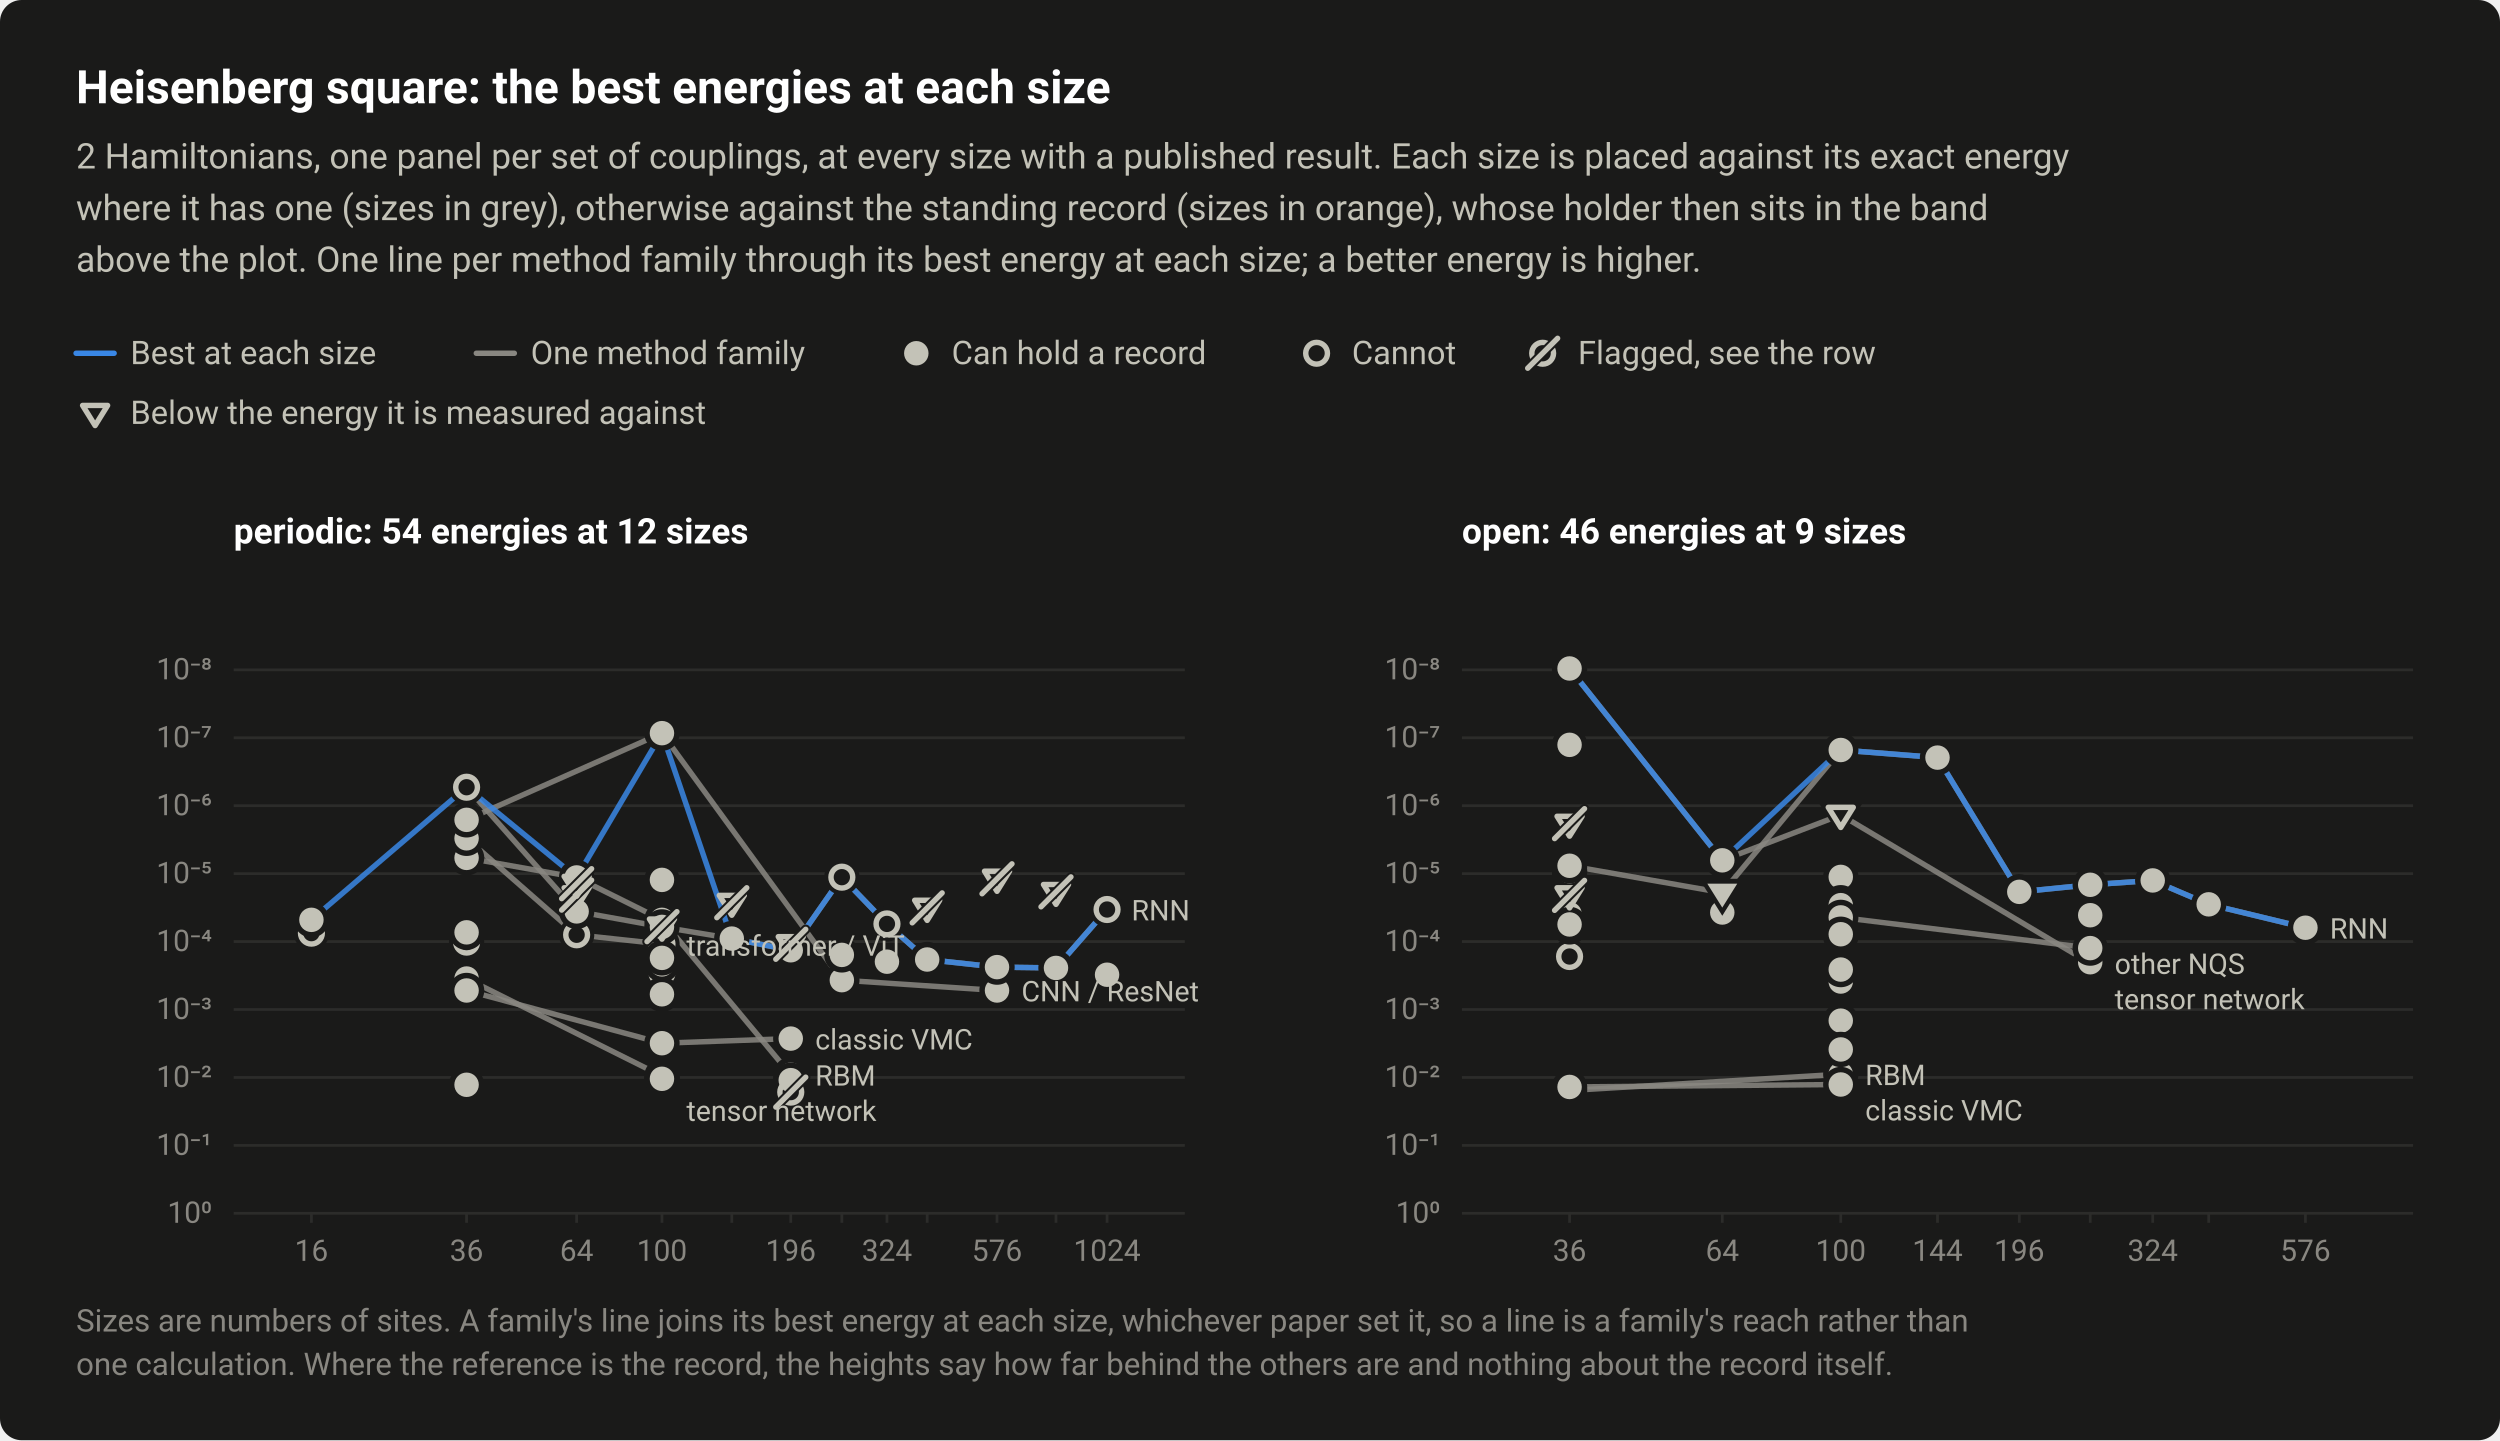
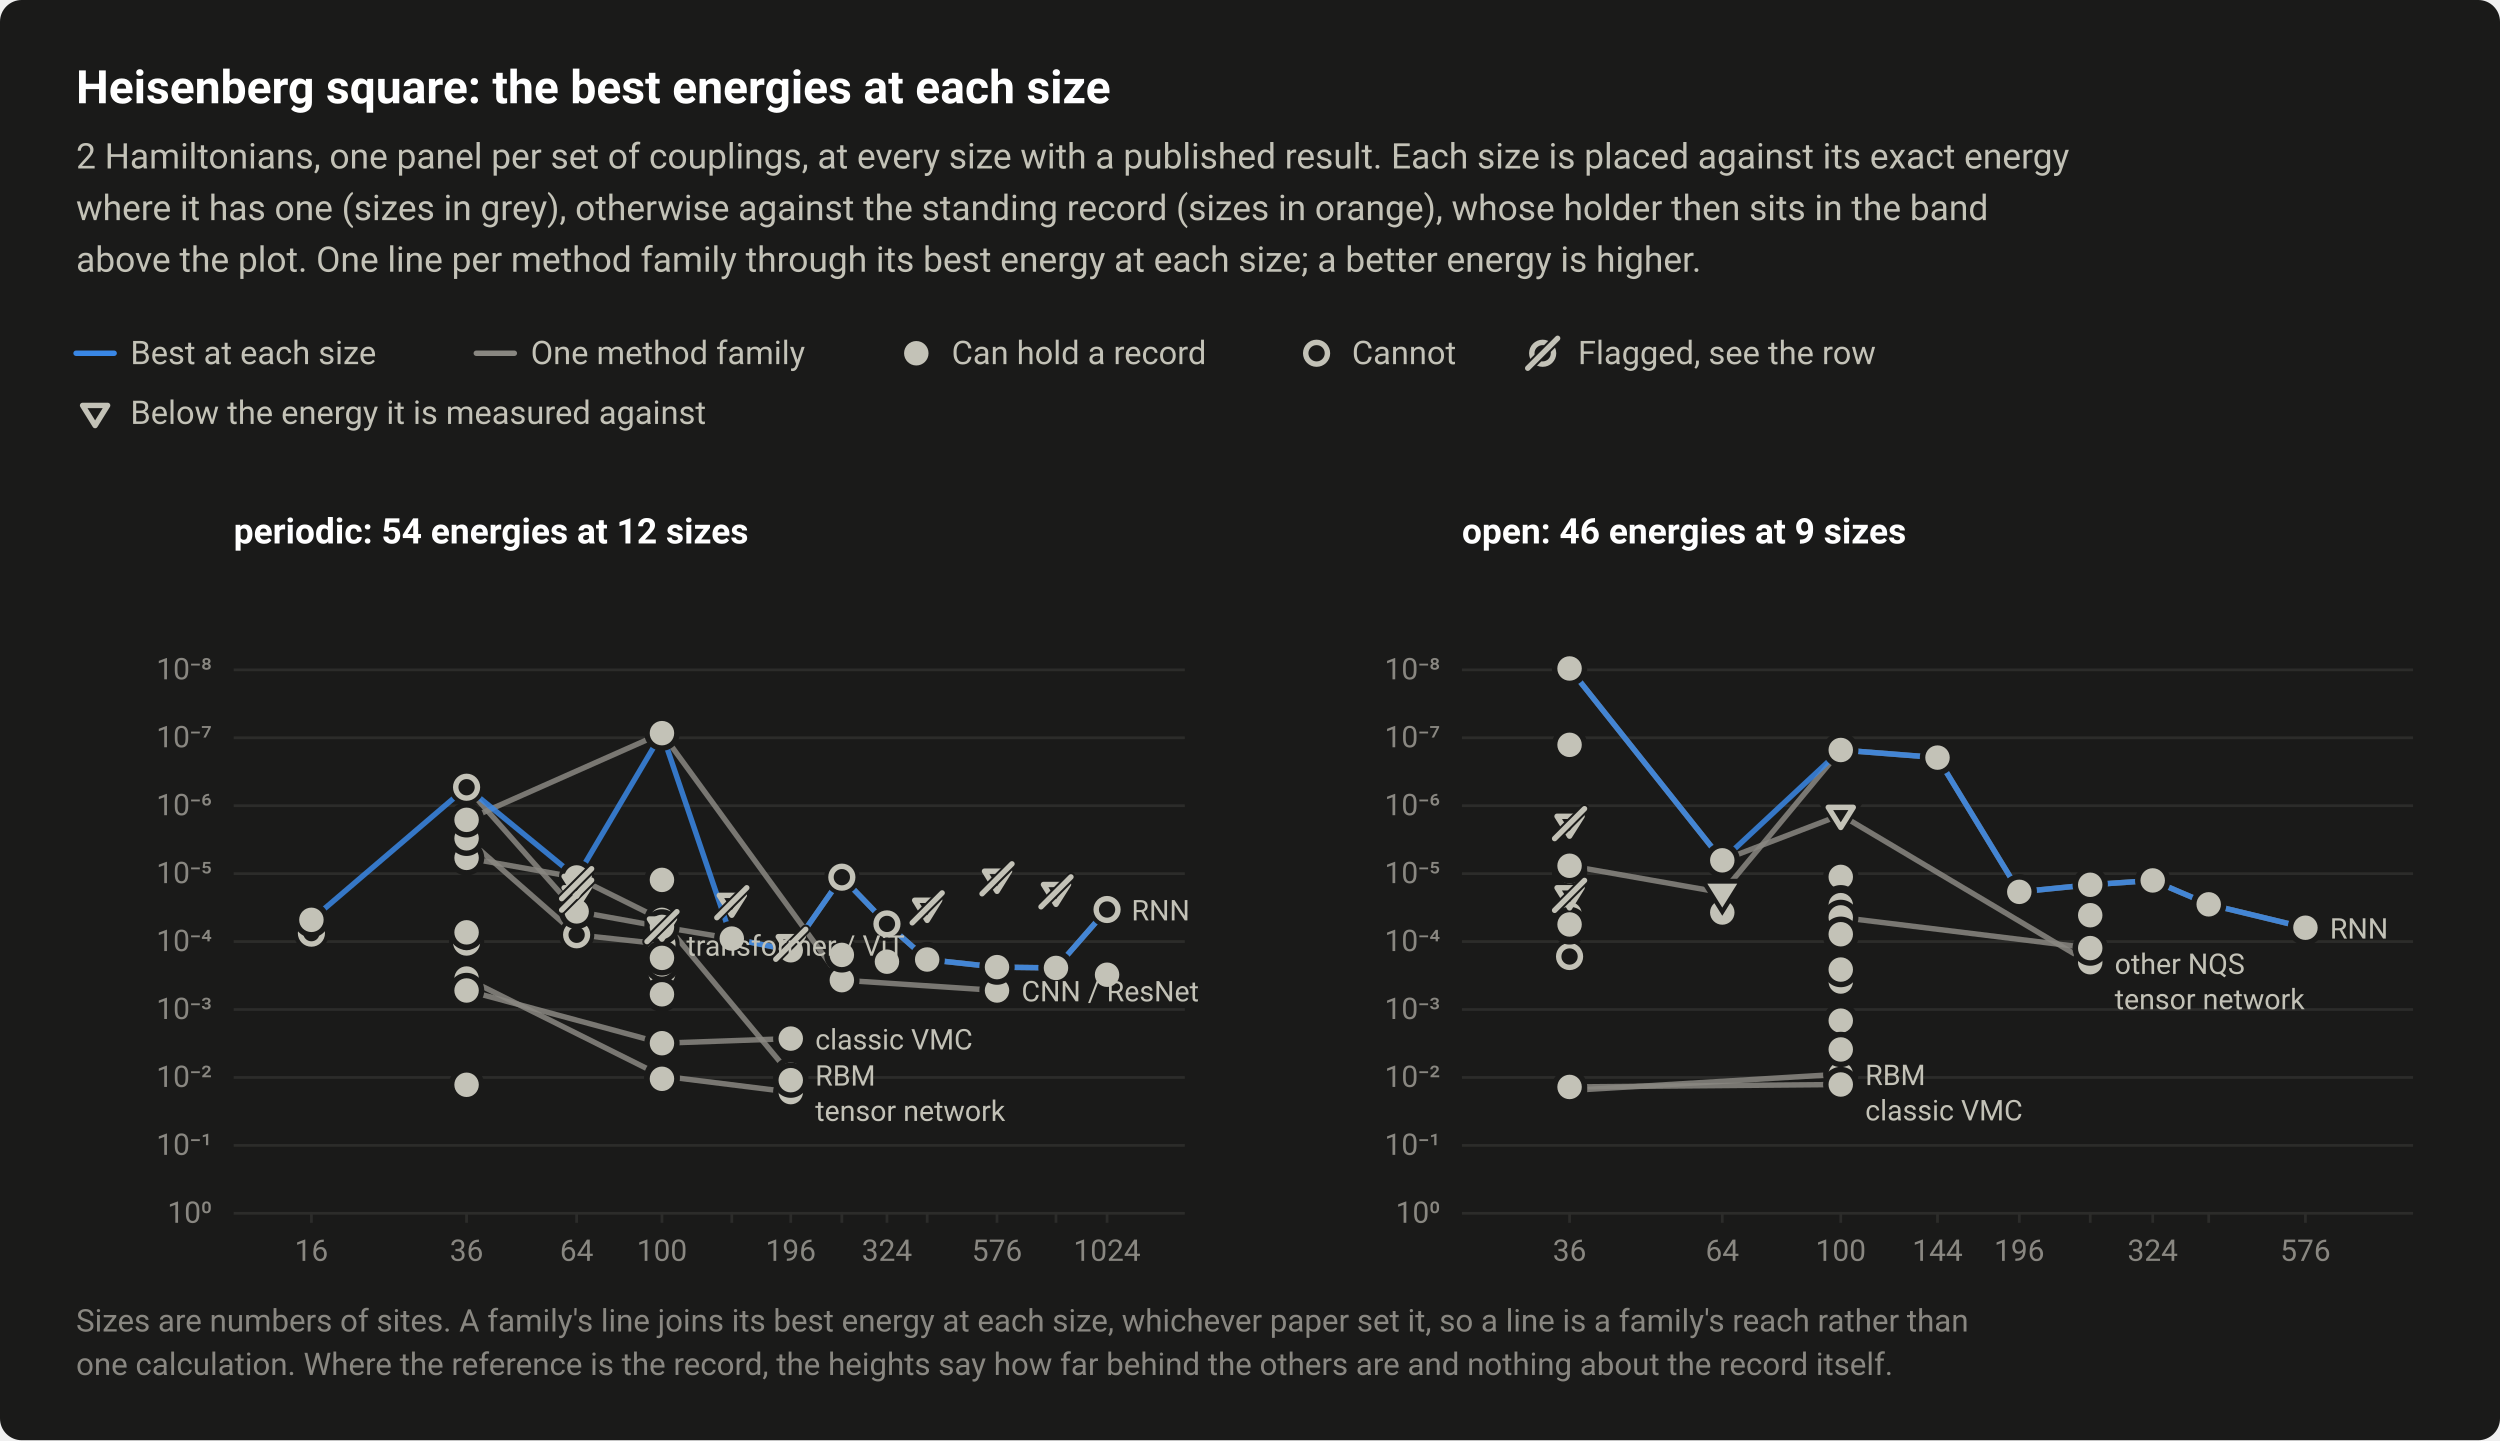
<svg xmlns="http://www.w3.org/2000/svg" width="920" height="530" viewBox="0 0 920 530" role="img" aria-labelledby="title desc">
  <style>text{font-family:system-ui,-apple-system,"Segoe UI",Roboto,"Helvetica Neue",Arial,sans-serif}</style>
  <rect width="920" height="530" rx="8" fill="#1a1a19" />
  <text x="28" y="38" font-size="17" fill="#ffffff" font-weight="600">Heisenberg square: the best energies at each size</text>
  <text x="28" y="62" font-size="13" fill="#c3c2b7">2 Hamiltonians, one panel per set of couplings, at every size with a published result. Each size is placed against its exact energy</text>
  <text x="28" y="81" font-size="13" fill="#c3c2b7">where it has one (sizes in grey), otherwise against the standing record (sizes in orange), whose holder then sits in the band</text>
  <text x="28" y="100" font-size="13" fill="#c3c2b7">above the plot. One line per method family through its best energy at each size; a better energy is higher.</text>
  <path d="M28 130H42" stroke="#3987e5" stroke-width="2" stroke-linecap="round" />
  <text x="48" y="134" font-size="12" fill="#c3c2b7">Best at each size</text>
  <path d="M175.28 130H189.28" stroke="#898781" stroke-width="2" stroke-linecap="round" />
  <text x="195.3" y="134" font-size="12" fill="#c3c2b7">One method family</text>
  <circle cx="337.2" cy="130" r="6.5" fill="#1a1a19" />
  <circle cx="337.2" cy="130" r="4.5" fill="#c3c2b7" />
  <text x="350.2" y="134" font-size="12" fill="#c3c2b7">Can hold a record</text>
  <circle cx="484.5" cy="130" r="6.5" fill="#1a1a19" />
  <circle cx="484.5" cy="130" r="4" fill="#1a1a19" stroke="#c3c2b7" stroke-width="2" />
  <text x="497.5" y="134" font-size="12" fill="#c3c2b7">Cannot</text>
  <circle cx="567.7" cy="130" r="4" fill="none" stroke="#c3c2b7" stroke-width="2" />
  <path d="M562.2 135.5L573.2 124.5" stroke="#1a1a19" stroke-width="3.5" stroke-linecap="round" />
  <path d="M562.2 135.5L573.2 124.5" stroke="#c3c2b7" stroke-width="2" stroke-linecap="round" />
  <text x="580.7" y="134" font-size="12" fill="#c3c2b7">Flagged, see the row</text>
  <path d="M26.5 146.9H43.5L35 160.5Z" fill="#1a1a19" />
  <path d="M30.4 149.2H39.6L35 156.6Z" fill="#1a1a19" stroke="#c3c2b7" stroke-width="2" stroke-linejoin="round" />
  <text x="48" y="156" font-size="12" fill="#c3c2b7">Below the energy it is measured against</text>
  <text x="86" y="200" font-size="13" fill="#ffffff" font-weight="600">periodic: 54 energies at 12 sizes</text>
  <path d="M86 246.5H436" stroke="#2c2c2a" stroke-width="1" />
  <text x="78" y="250" font-size="11" fill="#898781" text-anchor="end" style="font-variant-numeric:tabular-nums">10⁻⁸</text>
  <path d="M86 271.5H436" stroke="#2c2c2a" stroke-width="1" />
  <text x="78" y="275" font-size="11" fill="#898781" text-anchor="end" style="font-variant-numeric:tabular-nums">10⁻⁷</text>
  <path d="M86 296.5H436" stroke="#2c2c2a" stroke-width="1" />
  <text x="78" y="300" font-size="11" fill="#898781" text-anchor="end" style="font-variant-numeric:tabular-nums">10⁻⁶</text>
  <path d="M86 321.5H436" stroke="#2c2c2a" stroke-width="1" />
  <text x="78" y="325" font-size="11" fill="#898781" text-anchor="end" style="font-variant-numeric:tabular-nums">10⁻⁵</text>
  <path d="M86 346.5H436" stroke="#2c2c2a" stroke-width="1" />
  <text x="78" y="350" font-size="11" fill="#898781" text-anchor="end" style="font-variant-numeric:tabular-nums">10⁻⁴</text>
  <path d="M86 371.5H436" stroke="#2c2c2a" stroke-width="1" />
  <text x="78" y="375" font-size="11" fill="#898781" text-anchor="end" style="font-variant-numeric:tabular-nums">10⁻³</text>
  <path d="M86 396.5H436" stroke="#2c2c2a" stroke-width="1" />
  <text x="78" y="400" font-size="11" fill="#898781" text-anchor="end" style="font-variant-numeric:tabular-nums">10⁻²</text>
  <path d="M86 421.5H436" stroke="#2c2c2a" stroke-width="1" />
  <text x="78" y="425" font-size="11" fill="#898781" text-anchor="end" style="font-variant-numeric:tabular-nums">10⁻¹</text>
  <path d="M86 446.5H436" stroke="#2c2c2a" stroke-width="1" />
  <text x="78" y="450" font-size="11" fill="#898781" text-anchor="end" style="font-variant-numeric:tabular-nums">10⁰</text>
  <path d="M114.6 446v4" stroke="#2c2c2a" stroke-width="1" />
  <text x="114.6" y="464" font-size="11" fill="#898781" text-anchor="middle" style="font-variant-numeric:tabular-nums">16</text>
  <path d="M171.7 446v4" stroke="#2c2c2a" stroke-width="1" />
  <text x="171.7" y="464" font-size="11" fill="#898781" text-anchor="middle" style="font-variant-numeric:tabular-nums">36</text>
  <path d="M212.2 446v4" stroke="#2c2c2a" stroke-width="1" />
  <text x="212.2" y="464" font-size="11" fill="#898781" text-anchor="middle" style="font-variant-numeric:tabular-nums">64</text>
  <path d="M243.6 446v4" stroke="#2c2c2a" stroke-width="1" />
  <text x="243.6" y="464" font-size="11" fill="#898781" text-anchor="middle" style="font-variant-numeric:tabular-nums">100</text>
  <path d="M269.3 446v4" stroke="#2c2c2a" stroke-width="1" />
  <path d="M291 446v4" stroke="#2c2c2a" stroke-width="1" />
  <text x="291" y="464" font-size="11" fill="#898781" text-anchor="middle" style="font-variant-numeric:tabular-nums">196</text>
  <path d="M309.8 446v4" stroke="#2c2c2a" stroke-width="1" />
  <path d="M326.4 446v4" stroke="#2c2c2a" stroke-width="1" />
  <text x="326.4" y="464" font-size="11" fill="#898781" text-anchor="middle" style="font-variant-numeric:tabular-nums">324</text>
  <path d="M341.2 446v4" stroke="#2c2c2a" stroke-width="1" />
  <path d="M366.9 446v4" stroke="#2c2c2a" stroke-width="1" />
  <text x="366.9" y="464" font-size="11" fill="#898781" text-anchor="middle" style="font-variant-numeric:tabular-nums">576</text>
  <path d="M388.6 446v4" stroke="#2c2c2a" stroke-width="1" />
  <path d="M407.4 446v4" stroke="#2c2c2a" stroke-width="1" />
  <text x="407.4" y="464" font-size="11" fill="#898781" text-anchor="middle" style="font-variant-numeric:tabular-nums">1024</text>
-   <path d="M171.7 360.1L243.6 396" fill="none" stroke="#898781" stroke-width="2" stroke-linejoin="round" stroke-linecap="round" opacity="0.85" />
+   <path d="M171.7 360.1L243.6 396L291 401.9" fill="none" stroke="#898781" stroke-width="2" stroke-linejoin="round" stroke-linecap="round" opacity="0.85" />
  <path d="M171.7 315.7L212.2 322.9L243.6 338.5L291 395.5" fill="none" stroke="#898781" stroke-width="2" stroke-linejoin="round" stroke-linecap="round" opacity="0.85" />
  <path d="M171.7 364.5L243.6 383.9L291 382.2" fill="none" stroke="#898781" stroke-width="2" stroke-linejoin="round" stroke-linecap="round" opacity="0.85" />
  <path d="M171.7 289.7L212.2 335.4L243.6 341.1L269.3 345.4L291 349.7L309.8 322.8L326.4 340L341.2 353.1L366.9 355.9L388.6 356.2L407.4 334.7" fill="none" stroke="#898781" stroke-width="2" stroke-linejoin="round" stroke-linecap="round" opacity="0.85" />
  <path d="M171.7 301.7L243.6 269.8L309.8 360.7L366.9 364.5" fill="none" stroke="#898781" stroke-width="2" stroke-linejoin="round" stroke-linecap="round" opacity="0.85" />
  <path d="M171.7 308.5L212.2 344L243.6 347.4" fill="none" stroke="#898781" stroke-width="2" stroke-linejoin="round" stroke-linecap="round" opacity="0.85" />
  <path d="M114.6 338.5L171.7 289.7L212.2 322.9L243.6 269.8L269.3 345.4L291 349.7L309.8 322.8L326.4 340L341.2 353.1L366.9 355.9L388.6 356.2L407.4 334.7" fill="none" stroke="#3987e5" stroke-width="2" stroke-linejoin="round" stroke-linecap="round" opacity="0.85" />
  <a class="pt" href="/instances/#r-Heisenberg_square_16_P-b6585028">
    <circle cx="114.6" cy="343.4" r="6.5" fill="#1a1a19" />
    <circle cx="114.6" cy="343.4" r="4" fill="#1a1a19" stroke="#c3c2b7" stroke-width="2" />
  </a>
  <a class="pt" href="/instances/#r-Heisenberg_square_36_P-7b04264f">
    <circle cx="171.7" cy="289.7" r="6.5" fill="#1a1a19" />
    <circle cx="171.7" cy="289.7" r="4" fill="#1a1a19" stroke="#c3c2b7" stroke-width="2" />
  </a>
  <a class="pt" href="/instances/#r-Heisenberg_square_36_P-01101ea7">
    <circle cx="171.7" cy="346.7" r="6.5" fill="#1a1a19" />
    <circle cx="171.7" cy="346.7" r="4" fill="#1a1a19" stroke="#c3c2b7" stroke-width="2" />
  </a>
  <a class="pt" href="/instances/#r-Heisenberg_square_36_P-cf8d6284">
    <circle cx="171.7" cy="308.5" r="6.5" fill="#1a1a19" />
    <circle cx="171.7" cy="308.5" r="4" fill="#1a1a19" stroke="#c3c2b7" stroke-width="2" />
  </a>
  <a class="pt" href="/instances/#r-Heisenberg_square_64_P-9c103b25">
    <circle cx="212.2" cy="344" r="6.5" fill="#1a1a19" />
    <circle cx="212.2" cy="344" r="4" fill="#1a1a19" stroke="#c3c2b7" stroke-width="2" />
  </a>
  <a class="pt" href="/instances/#r-Heisenberg_square_100_P-43445cdc">
    <circle cx="243.6" cy="358" r="6.5" fill="#1a1a19" />
    <circle cx="243.6" cy="358" r="4" fill="#1a1a19" stroke="#c3c2b7" stroke-width="2" />
  </a>
  <a class="pt" href="/instances/#r-Heisenberg_square_100_P-9bb9398c">
    <circle cx="243.6" cy="347.4" r="6.5" fill="#1a1a19" />
    <circle cx="243.6" cy="347.4" r="4" fill="#1a1a19" stroke="#c3c2b7" stroke-width="2" />
  </a>
  <a class="pt" href="/instances/#r-Heisenberg_square_256_P-888fcc17">
    <circle cx="309.8" cy="322.8" r="6.5" fill="#1a1a19" />
    <circle cx="309.8" cy="322.8" r="4" fill="#1a1a19" stroke="#c3c2b7" stroke-width="2" />
  </a>
  <a class="pt" href="/instances/#r-Heisenberg_square_324_P-94fe833b">
    <circle cx="326.4" cy="340" r="6.5" fill="#1a1a19" />
    <circle cx="326.4" cy="340" r="4" fill="#1a1a19" stroke="#c3c2b7" stroke-width="2" />
  </a>
  <a class="pt" href="/instances/#r-Heisenberg_square_1024_P-8d82e0e3">
    <circle cx="407.4" cy="334.7" r="6.5" fill="#1a1a19" />
    <circle cx="407.4" cy="334.7" r="4" fill="#1a1a19" stroke="#c3c2b7" stroke-width="2" />
  </a>
  <a class="pt" href="/instances/#r-Heisenberg_square_16_P-6d66d679">
    <circle cx="114.6" cy="338.5" r="6.5" fill="#1a1a19" />
    <circle cx="114.6" cy="338.5" r="4.5" fill="#c3c2b7" />
  </a>
  <a class="pt" href="/instances/#r-Heisenberg_square_36_P-53d0b43d">
    <circle cx="171.7" cy="360.1" r="6.5" fill="#1a1a19" />
    <circle cx="171.7" cy="360.1" r="4.5" fill="#c3c2b7" />
  </a>
  <a class="pt" href="/instances/#r-Heisenberg_square_36_P-71899630">
    <circle cx="171.7" cy="400.6" r="6.5" fill="#1a1a19" />
    <circle cx="171.7" cy="400.6" r="4.5" fill="#c3c2b7" />
  </a>
  <a class="pt" href="/instances/#r-Heisenberg_square_36_P-31a7bd0f">
    <circle cx="171.7" cy="399.2" r="6.5" fill="#1a1a19" />
    <circle cx="171.7" cy="399.2" r="4.5" fill="#c3c2b7" />
  </a>
  <a class="pt" href="/instances/#r-Heisenberg_square_36_P-1945c922">
    <circle cx="171.7" cy="315.7" r="6.5" fill="#1a1a19" />
    <circle cx="171.7" cy="315.7" r="4.5" fill="#c3c2b7" />
  </a>
  <a class="pt" href="/instances/#r-Heisenberg_square_36_P-ce066af9">
    <circle cx="171.7" cy="308.5" r="6.5" fill="#1a1a19" />
    <circle cx="171.7" cy="308.5" r="4.5" fill="#c3c2b7" />
  </a>
  <a class="pt" href="/instances/#r-Heisenberg_square_36_P-130396e6">
    <circle cx="171.7" cy="343.1" r="6.5" fill="#1a1a19" />
    <circle cx="171.7" cy="343.1" r="4.5" fill="#c3c2b7" />
  </a>
  <a class="pt" href="/instances/#r-Heisenberg_square_36_P-19e3887e">
    <circle cx="171.7" cy="301.7" r="6.5" fill="#1a1a19" />
    <circle cx="171.7" cy="301.7" r="4.5" fill="#c3c2b7" />
  </a>
  <a class="pt" href="/instances/#r-Heisenberg_square_36_P-8f31c5ee">
    <circle cx="171.7" cy="364.5" r="6.5" fill="#1a1a19" />
    <circle cx="171.7" cy="364.5" r="4.5" fill="#c3c2b7" />
  </a>
  <a class="pt" href="/instances/#r-Heisenberg_square_64_P-a86c8feb">
    <circle cx="212.2" cy="322.9" r="6.5" fill="#1a1a19" />
    <circle cx="212.2" cy="322.9" r="4.5" fill="#c3c2b7" />
  </a>
  <a class="pt" href="/instances/#r-Heisenberg_square_64_P-a86a65ef">
    <circle cx="212.2" cy="335.4" r="6.5" fill="#1a1a19" />
    <circle cx="212.2" cy="335.4" r="4.5" fill="#c3c2b7" />
  </a>
  <a class="pt" href="/instances/#r-Heisenberg_square_100_P-3c5489e4">
    <circle cx="243.6" cy="383.9" r="6.5" fill="#1a1a19" />
    <circle cx="243.6" cy="383.9" r="4.5" fill="#c3c2b7" />
  </a>
  <a class="pt" href="/instances/#r-Heisenberg_square_100_P-039a31a3">
    <circle cx="243.6" cy="365.9" r="6.5" fill="#1a1a19" />
    <circle cx="243.6" cy="365.9" r="4.5" fill="#c3c2b7" />
  </a>
  <a class="pt" href="/instances/#r-Heisenberg_square_100_P-70020c1a">
    <circle cx="243.6" cy="354.9" r="6.5" fill="#1a1a19" />
    <circle cx="243.6" cy="354.9" r="4.5" fill="#c3c2b7" />
  </a>
  <a class="pt" href="/instances/#r-Heisenberg_square_100_P-6c3af8b1">
    <circle cx="243.6" cy="396" r="6.5" fill="#1a1a19" />
    <circle cx="243.6" cy="396" r="4.5" fill="#c3c2b7" />
  </a>
  <a class="pt" href="/instances/#r-Heisenberg_square_100_P-ae52a4ca">
    <circle cx="243.6" cy="396.6" r="6.5" fill="#1a1a19" />
    <circle cx="243.6" cy="396.6" r="4.5" fill="#c3c2b7" />
  </a>
  <a class="pt" href="/instances/#r-Heisenberg_square_100_P-57a229b7">
    <circle cx="243.6" cy="397" r="6.5" fill="#1a1a19" />
    <circle cx="243.6" cy="397" r="4.5" fill="#c3c2b7" />
  </a>
  <a class="pt" href="/instances/#r-Heisenberg_square_100_P-ffef2232">
    <circle cx="243.6" cy="269.8" r="6.5" fill="#1a1a19" />
    <circle cx="243.6" cy="269.8" r="4.5" fill="#c3c2b7" />
  </a>
  <a class="pt" href="/instances/#r-Heisenberg_square_100_P-14fe2839">
    <circle cx="243.6" cy="338.5" r="6.5" fill="#1a1a19" />
    <circle cx="243.6" cy="338.5" r="4.5" fill="#c3c2b7" />
  </a>
  <a class="pt" href="/instances/#r-Heisenberg_square_100_P-75f46cc2">
    <circle cx="243.6" cy="341.1" r="6.5" fill="#1a1a19" />
    <circle cx="243.6" cy="341.1" r="4.5" fill="#c3c2b7" />
  </a>
  <a class="pt" href="/instances/#r-Heisenberg_square_100_P-856790be">
    <circle cx="243.6" cy="323.8" r="6.5" fill="#1a1a19" />
    <circle cx="243.6" cy="323.8" r="4.5" fill="#c3c2b7" />
  </a>
  <a class="pt" href="/instances/#r-Heisenberg_square_100_P-9586d14e">
    <circle cx="243.6" cy="352.5" r="6.5" fill="#1a1a19" />
    <circle cx="243.6" cy="352.5" r="4.5" fill="#c3c2b7" />
  </a>
  <a class="pt" href="/instances/#r-Heisenberg_square_144_P-4c61613f">
    <circle cx="269.3" cy="345.4" r="6.5" fill="#1a1a19" />
    <circle cx="269.3" cy="345.4" r="4.5" fill="#c3c2b7" />
  </a>
  <a class="pt" href="/instances/#r-Heisenberg_square_196_P-5989a09d">
    <circle cx="291" cy="382.2" r="6.5" fill="#1a1a19" />
    <circle cx="291" cy="382.2" r="4.5" fill="#c3c2b7" />
  </a>
+   <a class="pt" href="/instances/#r-Heisenberg_square_196_P-9fbbab4b">
+     <circle cx="291" cy="401.9" r="6.5" fill="#1a1a19" />
+     <circle cx="291" cy="401.9" r="4.5" fill="#c3c2b7" />
+   </a>
  <a class="pt" href="/instances/#r-Heisenberg_square_196_P-2a0228af">
    <circle cx="291" cy="395.5" r="6.5" fill="#1a1a19" />
    <circle cx="291" cy="395.5" r="4.5" fill="#c3c2b7" />
  </a>
  <a class="pt" href="/instances/#r-Heisenberg_square_196_P-e8fcdcd5">
    <circle cx="291" cy="397.5" r="6.5" fill="#1a1a19" />
    <circle cx="291" cy="397.5" r="4.5" fill="#c3c2b7" />
  </a>
  <a class="pt" href="/instances/#r-Heisenberg_square_196_P-54abef6d">
    <circle cx="291" cy="349.7" r="6.5" fill="#1a1a19" />
    <circle cx="291" cy="349.7" r="4.5" fill="#c3c2b7" />
  </a>
  <a class="pt" href="/instances/#r-Heisenberg_square_256_P-e66ad7d8">
    <circle cx="309.8" cy="360.7" r="6.5" fill="#1a1a19" />
    <circle cx="309.8" cy="360.7" r="4.5" fill="#c3c2b7" />
  </a>
  <a class="pt" href="/instances/#r-Heisenberg_square_256_P-55aa8de4">
    <circle cx="309.8" cy="351.4" r="6.5" fill="#1a1a19" />
    <circle cx="309.8" cy="351.4" r="4.5" fill="#c3c2b7" />
  </a>
  <a class="pt" href="/instances/#r-Heisenberg_square_324_P-6a4e5f59">
    <circle cx="326.4" cy="353.9" r="6.5" fill="#1a1a19" />
    <circle cx="326.4" cy="353.9" r="4.5" fill="#c3c2b7" />
  </a>
  <a class="pt" href="/instances/#r-Heisenberg_square_400_P-418988d3">
    <circle cx="341.2" cy="353.1" r="6.5" fill="#1a1a19" />
    <circle cx="341.2" cy="353.1" r="4.5" fill="#c3c2b7" />
  </a>
  <a class="pt" href="/instances/#r-Heisenberg_square_576_P-06eb730c">
    <circle cx="366.9" cy="364.5" r="6.5" fill="#1a1a19" />
    <circle cx="366.9" cy="364.5" r="4.5" fill="#c3c2b7" />
  </a>
  <a class="pt" href="/instances/#r-Heisenberg_square_576_P-7d1c39a5">
    <circle cx="366.9" cy="355.9" r="6.5" fill="#1a1a19" />
    <circle cx="366.9" cy="355.9" r="4.5" fill="#c3c2b7" />
  </a>
  <a class="pt" href="/instances/#r-Heisenberg_square_784_P-9607c723">
    <circle cx="388.6" cy="356.2" r="6.5" fill="#1a1a19" />
    <circle cx="388.6" cy="356.2" r="4.5" fill="#c3c2b7" />
  </a>
  <a class="pt" href="/instances/#r-Heisenberg_square_1024_P-2167262f">
    <circle cx="407.4" cy="358.7" r="6.5" fill="#1a1a19" />
    <circle cx="407.4" cy="358.7" r="4.5" fill="#c3c2b7" />
  </a>
  <a class="pt" href="/instances/#r-Heisenberg_square_64_P-58da1187">
    <path d="M207.6 326.7H216.8L212.2 334Z" fill="none" stroke="#c3c2b7" stroke-width="2" stroke-linejoin="round" />
    <path d="M206.7 334.9L217.7 323.9" stroke="#1a1a19" stroke-width="3.5" stroke-linecap="round" />
    <path d="M206.7 334.9L217.7 323.9" stroke="#c3c2b7" stroke-width="2" stroke-linecap="round" />
  </a>
  <a class="pt" href="/instances/#r-Heisenberg_square_64_P-9a22af78">
    <path d="M207.6 322.5H216.8L212.2 329.8Z" fill="none" stroke="#c3c2b7" stroke-width="2" stroke-linejoin="round" />
    <path d="M206.7 330.7L217.7 319.7" stroke="#1a1a19" stroke-width="3.5" stroke-linecap="round" />
    <path d="M206.7 330.7L217.7 319.7" stroke="#c3c2b7" stroke-width="2" stroke-linecap="round" />
  </a>
  <a class="pt" href="/instances/#r-Heisenberg_square_100_P-4be487b4">
    <path d="M239 338.2H248.2L243.6 345.6Z" fill="none" stroke="#c3c2b7" stroke-width="2" stroke-linejoin="round" />
    <path d="M238.1 346.5L249.1 335.5" stroke="#1a1a19" stroke-width="3.5" stroke-linecap="round" />
    <path d="M238.1 346.5L249.1 335.5" stroke="#c3c2b7" stroke-width="2" stroke-linecap="round" />
  </a>
  <a class="pt" href="/instances/#r-Heisenberg_square_144_P-19616159">
    <path d="M264.7 329.5H273.9L269.3 336.8Z" fill="none" stroke="#c3c2b7" stroke-width="2" stroke-linejoin="round" />
    <path d="M263.8 337.7L274.8 326.7" stroke="#1a1a19" stroke-width="3.5" stroke-linecap="round" />
    <path d="M263.8 337.7L274.8 326.7" stroke="#c3c2b7" stroke-width="2" stroke-linecap="round" />
-   </a>
-   <a class="pt" href="/instances/#r-Heisenberg_square_196_P-9fbbab4b">
-     <circle cx="291" cy="401.9" r="4" fill="none" stroke="#c3c2b7" stroke-width="2" />
-     <path d="M285.5 407.4L296.5 396.4" stroke="#1a1a19" stroke-width="3.5" stroke-linecap="round" />
-     <path d="M285.5 407.4L296.5 396.4" stroke="#c3c2b7" stroke-width="2" stroke-linecap="round" />
  </a>
  <a class="pt" href="/instances/#r-Heisenberg_square_196_P-75d4493e">
    <path d="M286.4 344.7H295.6L291 352.1Z" fill="none" stroke="#c3c2b7" stroke-width="2" stroke-linejoin="round" />
    <path d="M285.5 353L296.5 342" stroke="#1a1a19" stroke-width="3.5" stroke-linecap="round" />
    <path d="M285.5 353L296.5 342" stroke="#c3c2b7" stroke-width="2" stroke-linecap="round" />
  </a>
  <a class="pt" href="/instances/#r-Heisenberg_square_400_P-e943c991">
    <path d="M336.6 331.3H345.8L341.2 338.7Z" fill="none" stroke="#c3c2b7" stroke-width="2" stroke-linejoin="round" />
    <path d="M335.7 339.6L346.7 328.6" stroke="#1a1a19" stroke-width="3.5" stroke-linecap="round" />
    <path d="M335.7 339.6L346.7 328.6" stroke="#c3c2b7" stroke-width="2" stroke-linecap="round" />
  </a>
  <a class="pt" href="/instances/#r-Heisenberg_square_576_P-b7160474">
    <path d="M362.3 320.6H371.5L366.9 328Z" fill="none" stroke="#c3c2b7" stroke-width="2" stroke-linejoin="round" />
    <path d="M361.4 328.9L372.4 317.9" stroke="#1a1a19" stroke-width="3.5" stroke-linecap="round" />
    <path d="M361.4 328.9L372.4 317.9" stroke="#c3c2b7" stroke-width="2" stroke-linecap="round" />
  </a>
  <a class="pt" href="/instances/#r-Heisenberg_square_784_P-d6c398b4">
    <path d="M384 325.5H393.2L388.6 332.8Z" fill="none" stroke="#c3c2b7" stroke-width="2" stroke-linejoin="round" />
    <path d="M383.1 333.7L394.1 322.7" stroke="#1a1a19" stroke-width="3.5" stroke-linecap="round" />
    <path d="M383.1 333.7L394.1 322.7" stroke="#c3c2b7" stroke-width="2" stroke-linecap="round" />
  </a>
  <text x="416.4" y="338.7" font-size="10.5" fill="#c3c2b7">RNN</text>
  <text x="252.6" y="351.7" font-size="10.5" fill="#c3c2b7">transformer / ViT</text>
  <text x="375.9" y="368.5" font-size="10.5" fill="#c3c2b7">CNN / ResNet</text>
  <text x="300" y="386.2" font-size="10.5" fill="#c3c2b7">classic VMC</text>
  <text x="300" y="399.5" font-size="10.5" fill="#c3c2b7">RBM</text>
-   <text x="252.6" y="412.5" font-size="10.5" fill="#c3c2b7">tensor network</text>
+   <text x="300" y="412.5" font-size="10.5" fill="#c3c2b7">tensor network</text>
  <text x="538" y="200" font-size="13" fill="#ffffff" font-weight="600">open: 46 energies at 9 sizes</text>
  <path d="M538 246.5H888" stroke="#2c2c2a" stroke-width="1" />
  <text x="530" y="250" font-size="11" fill="#898781" text-anchor="end" style="font-variant-numeric:tabular-nums">10⁻⁸</text>
  <path d="M538 271.5H888" stroke="#2c2c2a" stroke-width="1" />
  <text x="530" y="275" font-size="11" fill="#898781" text-anchor="end" style="font-variant-numeric:tabular-nums">10⁻⁷</text>
  <path d="M538 296.5H888" stroke="#2c2c2a" stroke-width="1" />
  <text x="530" y="300" font-size="11" fill="#898781" text-anchor="end" style="font-variant-numeric:tabular-nums">10⁻⁶</text>
  <path d="M538 321.5H888" stroke="#2c2c2a" stroke-width="1" />
  <text x="530" y="325" font-size="11" fill="#898781" text-anchor="end" style="font-variant-numeric:tabular-nums">10⁻⁵</text>
  <path d="M538 346.5H888" stroke="#2c2c2a" stroke-width="1" />
  <text x="530" y="350" font-size="11" fill="#898781" text-anchor="end" style="font-variant-numeric:tabular-nums">10⁻⁴</text>
  <path d="M538 371.5H888" stroke="#2c2c2a" stroke-width="1" />
  <text x="530" y="375" font-size="11" fill="#898781" text-anchor="end" style="font-variant-numeric:tabular-nums">10⁻³</text>
  <path d="M538 396.5H888" stroke="#2c2c2a" stroke-width="1" />
  <text x="530" y="400" font-size="11" fill="#898781" text-anchor="end" style="font-variant-numeric:tabular-nums">10⁻²</text>
  <path d="M538 421.5H888" stroke="#2c2c2a" stroke-width="1" />
  <text x="530" y="425" font-size="11" fill="#898781" text-anchor="end" style="font-variant-numeric:tabular-nums">10⁻¹</text>
  <path d="M538 446.5H888" stroke="#2c2c2a" stroke-width="1" />
  <text x="530" y="450" font-size="11" fill="#898781" text-anchor="end" style="font-variant-numeric:tabular-nums">10⁰</text>
  <path d="M577.6 446v4" stroke="#2c2c2a" stroke-width="1" />
  <text x="577.6" y="464" font-size="11" fill="#898781" text-anchor="middle" style="font-variant-numeric:tabular-nums">36</text>
  <path d="M633.8 446v4" stroke="#2c2c2a" stroke-width="1" />
  <text x="633.8" y="464" font-size="11" fill="#898781" text-anchor="middle" style="font-variant-numeric:tabular-nums">64</text>
  <path d="M677.4 446v4" stroke="#2c2c2a" stroke-width="1" />
  <text x="677.4" y="464" font-size="11" fill="#898781" text-anchor="middle" style="font-variant-numeric:tabular-nums">100</text>
  <path d="M713 446v4" stroke="#2c2c2a" stroke-width="1" />
  <text x="713" y="464" font-size="11" fill="#898781" text-anchor="middle" style="font-variant-numeric:tabular-nums">144</text>
  <path d="M743.1 446v4" stroke="#2c2c2a" stroke-width="1" />
  <text x="743.1" y="464" font-size="11" fill="#898781" text-anchor="middle" style="font-variant-numeric:tabular-nums">196</text>
  <path d="M769.2 446v4" stroke="#2c2c2a" stroke-width="1" />
  <path d="M792.2 446v4" stroke="#2c2c2a" stroke-width="1" />
  <text x="792.2" y="464" font-size="11" fill="#898781" text-anchor="middle" style="font-variant-numeric:tabular-nums">324</text>
  <path d="M812.8 446v4" stroke="#2c2c2a" stroke-width="1" />
  <path d="M848.4 446v4" stroke="#2c2c2a" stroke-width="1" />
  <text x="848.4" y="464" font-size="11" fill="#898781" text-anchor="middle" style="font-variant-numeric:tabular-nums">576</text>
  <path d="M577.6 246L633.8 316.6L677.4 299.9L769.2 354.5" fill="none" stroke="#898781" stroke-width="2" stroke-linejoin="round" stroke-linecap="round" opacity="0.85" />
  <path d="M577.6 401.3L677.4 395.3" fill="none" stroke="#898781" stroke-width="2" stroke-linejoin="round" stroke-linecap="round" opacity="0.85" />
  <path d="M577.6 400L677.4 399.1" fill="none" stroke="#898781" stroke-width="2" stroke-linejoin="round" stroke-linecap="round" opacity="0.85" />
  <path d="M577.6 318.6L633.8 328.5L677.4 276L713 278.8L743.1 328.2L769.2 325.6L792.2 324L812.8 332.8L848.4 341.4" fill="none" stroke="#898781" stroke-width="2" stroke-linejoin="round" stroke-linecap="round" opacity="0.85" />
  <path d="M677.4 337.6L769.2 348.9" fill="none" stroke="#898781" stroke-width="2" stroke-linejoin="round" stroke-linecap="round" opacity="0.85" />
  <path d="M577.6 246L633.8 316.6L677.4 276L713 278.8L743.1 328.2L769.2 325.6L792.2 324L812.8 332.8L848.4 341.4" fill="none" stroke="#3987e5" stroke-width="2" stroke-linejoin="round" stroke-linecap="round" opacity="0.85" />
  <a class="pt" href="/instances/#r-Heisenberg_square_36_O-b5997beb">
    <circle cx="577.6" cy="352" r="6.5" fill="#1a1a19" />
    <circle cx="577.6" cy="352" r="4" fill="#1a1a19" stroke="#c3c2b7" stroke-width="2" />
  </a>
  <a class="pt" href="/instances/#r-Heisenberg_square_36_O-92d30405">
    <circle cx="577.6" cy="322.4" r="6.5" fill="#1a1a19" />
    <circle cx="577.6" cy="322.4" r="4" fill="#1a1a19" stroke="#c3c2b7" stroke-width="2" />
  </a>
  <a class="pt" href="/instances/#r-Heisenberg_square_100_O-8c2d6332">
    <path d="M668.9 294.8H685.9L677.4 308.4Z" fill="#1a1a19" />
    <path d="M672.8 297.1H682L677.4 304.5Z" fill="#1a1a19" stroke="#c3c2b7" stroke-width="2" stroke-linejoin="round" />
  </a>
  <a class="pt" href="/instances/#r-Heisenberg_square_100_O-289c514d">
    <circle cx="677.4" cy="330.4" r="6.5" fill="#1a1a19" />
    <circle cx="677.4" cy="330.4" r="4" fill="#1a1a19" stroke="#c3c2b7" stroke-width="2" />
  </a>
  <a class="pt" href="/instances/#r-Heisenberg_square_36_O-0e47cc7e">
    <circle cx="577.6" cy="274.1" r="6.5" fill="#1a1a19" />
    <circle cx="577.6" cy="274.1" r="4.5" fill="#c3c2b7" />
  </a>
  <a class="pt" href="/instances/#r-Heisenberg_square_36_O-7801ee9a">
    <circle cx="577.6" cy="401.3" r="6.5" fill="#1a1a19" />
    <circle cx="577.6" cy="401.3" r="4.5" fill="#c3c2b7" />
  </a>
  <a class="pt" href="/instances/#r-Heisenberg_square_36_O-d510dbe6">
    <circle cx="577.6" cy="400" r="6.5" fill="#1a1a19" />
    <circle cx="577.6" cy="400" r="4.5" fill="#c3c2b7" />
  </a>
-   <a class="pt" href="/instances/#r-Heisenberg_square_36_O-fb210b63">
+   <a class="pt" href="/instances/#r-Heisenberg_square_36_O-21dc530e">
    <circle cx="577.6" cy="246" r="6.5" fill="#1a1a19" />
    <circle cx="577.6" cy="246" r="4.5" fill="#c3c2b7" />
  </a>
  <a class="pt" href="/instances/#r-Heisenberg_square_36_O-9fe37b30">
    <circle cx="577.6" cy="320.6" r="6.5" fill="#1a1a19" />
    <circle cx="577.6" cy="320.6" r="4.5" fill="#c3c2b7" />
  </a>
  <a class="pt" href="/instances/#r-Heisenberg_square_36_O-2f5f02c5">
    <circle cx="577.6" cy="318.6" r="6.5" fill="#1a1a19" />
    <circle cx="577.6" cy="318.6" r="4.5" fill="#c3c2b7" />
  </a>
  <a class="pt" href="/instances/#r-Heisenberg_square_36_O-23adf5f2">
    <circle cx="577.6" cy="341.1" r="6.5" fill="#1a1a19" />
    <circle cx="577.6" cy="341.1" r="4.5" fill="#c3c2b7" />
  </a>
  <a class="pt" href="/instances/#r-Heisenberg_square_36_O-ee4f7c7e">
    <circle cx="577.6" cy="336.4" r="6.5" fill="#1a1a19" />
    <circle cx="577.6" cy="336.4" r="4.5" fill="#c3c2b7" />
  </a>
  <a class="pt" href="/instances/#r-Heisenberg_square_36_O-900d72e6">
    <circle cx="577.6" cy="340.2" r="6.5" fill="#1a1a19" />
    <circle cx="577.6" cy="340.2" r="4.5" fill="#c3c2b7" />
  </a>
  <a class="pt" href="/instances/#r-Heisenberg_square_64_O-25226d50">
    <circle cx="633.8" cy="335.8" r="6.5" fill="#1a1a19" />
    <circle cx="633.8" cy="335.8" r="4.5" fill="#c3c2b7" />
  </a>
  <a class="pt" href="/instances/#r-Heisenberg_square_64_O-51c78d18">
    <circle cx="633.8" cy="316.6" r="6.5" fill="#1a1a19" />
    <circle cx="633.8" cy="316.6" r="4.5" fill="#c3c2b7" />
  </a>
  <a class="pt" href="/instances/#r-Heisenberg_square_64_O-92607b83">
    <path d="M625.3 323.4H642.3L633.8 337Z" fill="#1a1a19" />
    <path d="M628.3 325.2H639.3L633.8 334Z" fill="#c3c2b7" />
  </a>
  <a class="pt" href="/instances/#r-Heisenberg_square_100_O-1c88e594">
    <circle cx="677.4" cy="343.2" r="6.5" fill="#1a1a19" />
    <circle cx="677.4" cy="343.2" r="4.5" fill="#c3c2b7" />
  </a>
  <a class="pt" href="/instances/#r-Heisenberg_square_100_O-8795db83">
    <circle cx="677.4" cy="322.7" r="6.5" fill="#1a1a19" />
    <circle cx="677.4" cy="322.7" r="4.5" fill="#c3c2b7" />
  </a>
  <a class="pt" href="/instances/#r-Heisenberg_square_100_O-ec0e173d">
    <circle cx="677.4" cy="334.9" r="6.5" fill="#1a1a19" />
    <circle cx="677.4" cy="334.9" r="4.5" fill="#c3c2b7" />
  </a>
  <a class="pt" href="/instances/#r-Heisenberg_square_100_O-4fff8dce">
    <circle cx="677.4" cy="332.2" r="6.5" fill="#1a1a19" />
    <circle cx="677.4" cy="332.2" r="4.5" fill="#c3c2b7" />
  </a>
  <a class="pt" href="/instances/#r-Heisenberg_square_100_O-884e88a2">
    <circle cx="677.4" cy="387.2" r="6.5" fill="#1a1a19" />
    <circle cx="677.4" cy="387.2" r="4.5" fill="#c3c2b7" />
  </a>
  <a class="pt" href="/instances/#r-Heisenberg_square_100_O-ab26425f">
    <circle cx="677.4" cy="375.6" r="6.5" fill="#1a1a19" />
    <circle cx="677.4" cy="375.6" r="4.5" fill="#c3c2b7" />
  </a>
  <a class="pt" href="/instances/#r-Heisenberg_square_100_O-b32b147a">
    <circle cx="677.4" cy="353.7" r="6.5" fill="#1a1a19" />
    <circle cx="677.4" cy="353.7" r="4.5" fill="#c3c2b7" />
  </a>
  <a class="pt" href="/instances/#r-Heisenberg_square_100_O-4f08fee2">
    <circle cx="677.4" cy="395.3" r="6.5" fill="#1a1a19" />
    <circle cx="677.4" cy="395.3" r="4.5" fill="#c3c2b7" />
  </a>
  <a class="pt" href="/instances/#r-Heisenberg_square_100_O-f41c13d3">
    <circle cx="677.4" cy="399.1" r="6.5" fill="#1a1a19" />
    <circle cx="677.4" cy="399.1" r="4.5" fill="#c3c2b7" />
  </a>
  <a class="pt" href="/instances/#r-Heisenberg_square_100_O-b711ee63">
    <circle cx="677.4" cy="276" r="6.5" fill="#1a1a19" />
    <circle cx="677.4" cy="276" r="4.5" fill="#c3c2b7" />
  </a>
  <a class="pt" href="/instances/#r-Heisenberg_square_100_O-b6f98576">
    <circle cx="677.4" cy="333.1" r="6.5" fill="#1a1a19" />
    <circle cx="677.4" cy="333.1" r="4.5" fill="#c3c2b7" />
  </a>
  <a class="pt" href="/instances/#r-Heisenberg_square_100_O-dedc5273">
    <circle cx="677.4" cy="337.6" r="6.5" fill="#1a1a19" />
    <circle cx="677.4" cy="337.6" r="4.5" fill="#c3c2b7" />
  </a>
  <a class="pt" href="/instances/#r-Heisenberg_square_100_O-ee661f45">
    <circle cx="677.4" cy="344.6" r="6.5" fill="#1a1a19" />
    <circle cx="677.4" cy="344.6" r="4.5" fill="#c3c2b7" />
  </a>
  <a class="pt" href="/instances/#r-Heisenberg_square_100_O-05e4d2f5">
    <circle cx="677.4" cy="355.4" r="6.5" fill="#1a1a19" />
    <circle cx="677.4" cy="355.4" r="4.5" fill="#c3c2b7" />
  </a>
  <a class="pt" href="/instances/#r-Heisenberg_square_100_O-775e1396">
    <circle cx="677.4" cy="386.2" r="6.5" fill="#1a1a19" />
    <circle cx="677.4" cy="386.2" r="4.5" fill="#c3c2b7" />
  </a>
  <a class="pt" href="/instances/#r-Heisenberg_square_100_O-f8d2a545">
    <circle cx="677.4" cy="343.8" r="6.5" fill="#1a1a19" />
    <circle cx="677.4" cy="343.8" r="4.5" fill="#c3c2b7" />
  </a>
  <a class="pt" href="/instances/#r-Heisenberg_square_100_O-9a05b318">
    <circle cx="677.4" cy="361.2" r="6.5" fill="#1a1a19" />
    <circle cx="677.4" cy="361.2" r="4.5" fill="#c3c2b7" />
  </a>
  <a class="pt" href="/instances/#r-Heisenberg_square_100_O-98c02421">
    <circle cx="677.4" cy="356.8" r="6.5" fill="#1a1a19" />
    <circle cx="677.4" cy="356.8" r="4.5" fill="#c3c2b7" />
  </a>
  <a class="pt" href="/instances/#r-Heisenberg_square_144_O-c046d7c8">
    <circle cx="713" cy="278.8" r="6.5" fill="#1a1a19" />
    <circle cx="713" cy="278.8" r="4.5" fill="#c3c2b7" />
  </a>
  <a class="pt" href="/instances/#r-Heisenberg_square_196_O-a004bf1b">
    <circle cx="743.1" cy="328.2" r="6.5" fill="#1a1a19" />
    <circle cx="743.1" cy="328.2" r="4.5" fill="#c3c2b7" />
  </a>
  <a class="pt" href="/instances/#r-Heisenberg_square_256_O-a2a6d206">
    <circle cx="769.2" cy="336.8" r="6.5" fill="#1a1a19" />
    <circle cx="769.2" cy="336.8" r="4.5" fill="#c3c2b7" />
  </a>
  <a class="pt" href="/instances/#r-Heisenberg_square_256_O-fc04815b">
    <circle cx="769.2" cy="354.5" r="6.5" fill="#1a1a19" />
    <circle cx="769.2" cy="354.5" r="4.5" fill="#c3c2b7" />
  </a>
  <a class="pt" href="/instances/#r-Heisenberg_square_256_O-20c03fb9">
    <circle cx="769.2" cy="354.1" r="6.5" fill="#1a1a19" />
    <circle cx="769.2" cy="354.1" r="4.5" fill="#c3c2b7" />
  </a>
  <a class="pt" href="/instances/#r-Heisenberg_square_256_O-fb1de2ce">
    <circle cx="769.2" cy="348.9" r="6.5" fill="#1a1a19" />
    <circle cx="769.2" cy="348.9" r="4.5" fill="#c3c2b7" />
  </a>
  <a class="pt" href="/instances/#r-Heisenberg_square_256_O-c4406e62">
    <circle cx="769.2" cy="325.6" r="6.5" fill="#1a1a19" />
    <circle cx="769.2" cy="325.6" r="4.5" fill="#c3c2b7" />
  </a>
  <a class="pt" href="/instances/#r-Heisenberg_square_324_O-a020f1f3">
    <circle cx="792.2" cy="324" r="6.5" fill="#1a1a19" />
    <circle cx="792.2" cy="324" r="4.5" fill="#c3c2b7" />
  </a>
  <a class="pt" href="/instances/#r-Heisenberg_square_400_O-2c694934">
    <circle cx="812.8" cy="332.8" r="6.5" fill="#1a1a19" />
    <circle cx="812.8" cy="332.8" r="4.5" fill="#c3c2b7" />
  </a>
  <a class="pt" href="/instances/#r-Heisenberg_square_576_O-7485d11a">
    <circle cx="848.4" cy="341.4" r="6.5" fill="#1a1a19" />
    <circle cx="848.4" cy="341.4" r="4.5" fill="#c3c2b7" />
  </a>
  <a class="pt" href="/instances/#r-Heisenberg_square_36_O-c47e4e87">
    <path d="M573 300.4H582.2L577.6 307.7Z" fill="none" stroke="#c3c2b7" stroke-width="2" stroke-linejoin="round" />
    <path d="M572.1 308.6L583.1 297.6" stroke="#1a1a19" stroke-width="3.5" stroke-linecap="round" />
    <path d="M572.1 308.6L583.1 297.6" stroke="#c3c2b7" stroke-width="2" stroke-linecap="round" />
  </a>
  <a class="pt" href="/instances/#r-Heisenberg_square_36_O-c27579ad">
    <path d="M573 326.7H582.2L577.6 334.1Z" fill="none" stroke="#c3c2b7" stroke-width="2" stroke-linejoin="round" />
    <path d="M572.1 335L583.1 324" stroke="#1a1a19" stroke-width="3.5" stroke-linecap="round" />
    <path d="M572.1 335L583.1 324" stroke="#c3c2b7" stroke-width="2" stroke-linecap="round" />
  </a>
  <text x="857.4" y="345.4" font-size="10.5" fill="#c3c2b7">RNN</text>
  <text x="778.2" y="358.4" font-size="10.5" fill="#c3c2b7">other NQS</text>
  <text x="778.2" y="371.4" font-size="10.5" fill="#c3c2b7">tensor network</text>
  <text x="686.4" y="399.3" font-size="10.5" fill="#c3c2b7">RBM</text>
  <text x="686.4" y="412.3" font-size="10.5" fill="#c3c2b7">classic VMC</text>
  <text x="28" y="490" font-size="11.5" fill="#898781">Sizes are numbers of sites. A family's line joins its best energy at each size, whichever paper set it, so a line is a family's reach rather than</text>
  <text x="28" y="506" font-size="11.5" fill="#898781">one calculation. Where the reference is the record, the heights say how far behind the others are and nothing about the record itself.</text>
</svg>
